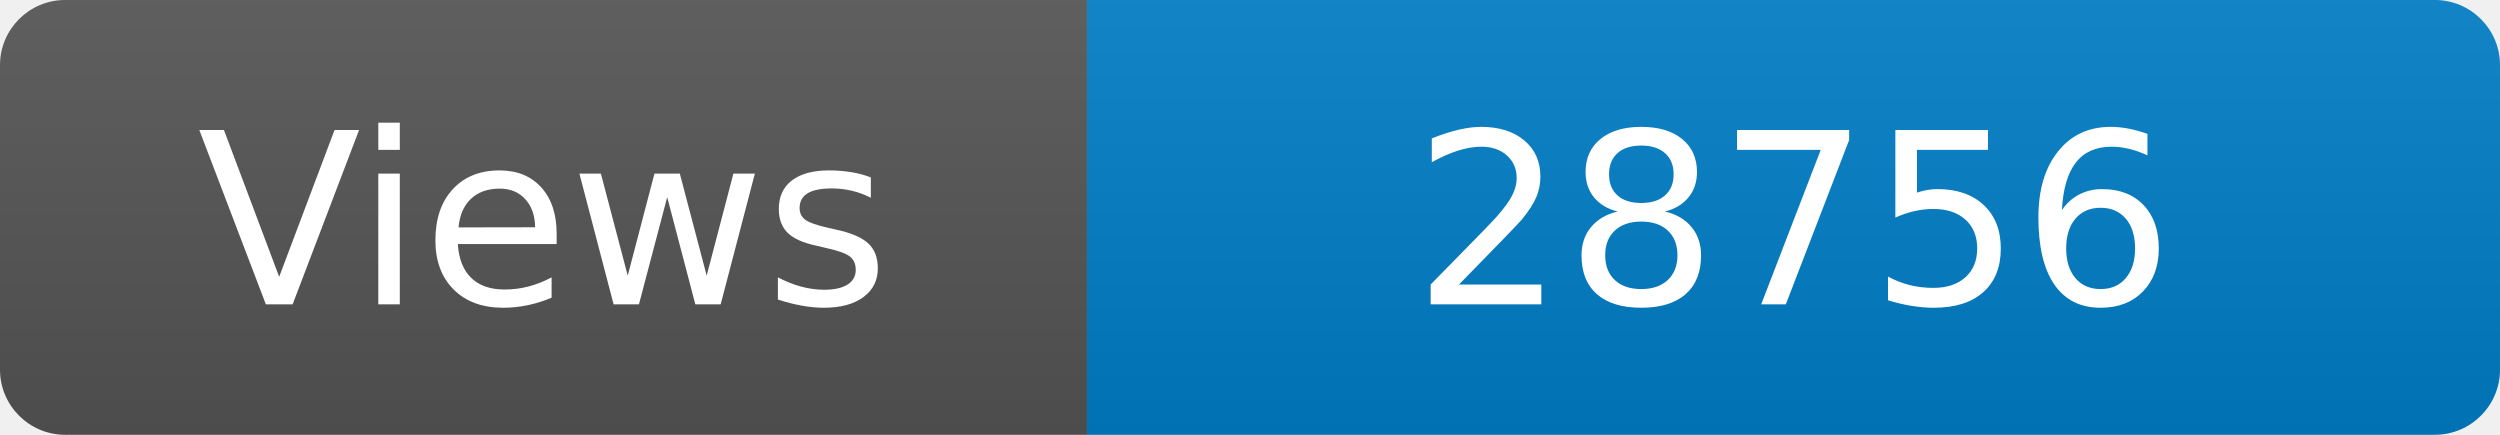
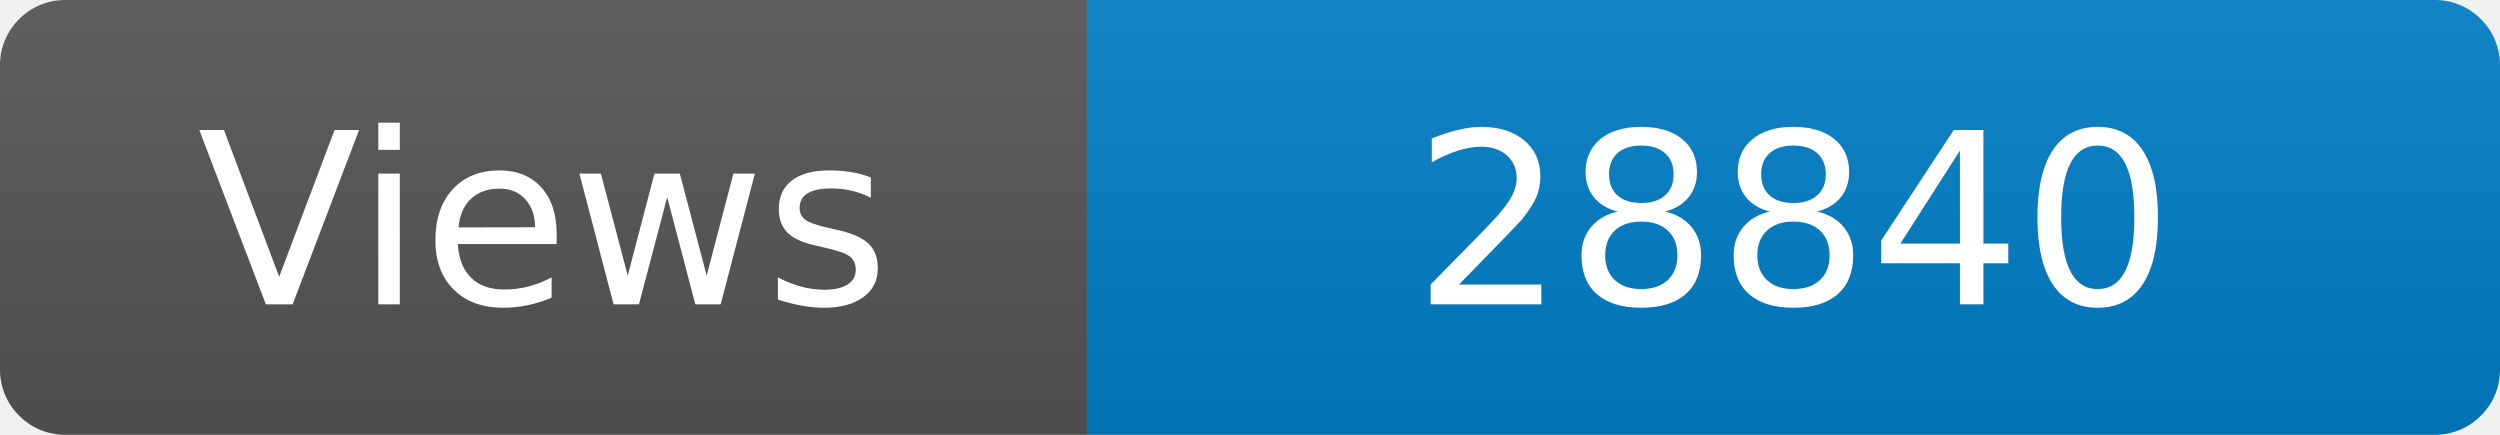
<svg xmlns="http://www.w3.org/2000/svg" width="115" height="20" role="img" aria-label="Maintained?: yes">
  <linearGradient id="s" x2="0" y2="100%">
    <stop offset="0" stop-color="#bbb" stop-opacity=".1" />
    <stop offset="1" stop-opacity=".1" />
  </linearGradient>
  <clipPath id="r">
    <rect width="115" height="20" rx="3" fill="#fff" />
  </clipPath>
  <g clip-path="url(#r)">
    <rect width="50" height="20" fill="#555" />
    <rect x="50" width="160" height="20" fill="#007ec6" />
    <rect width="115" height="20" fill="url(#s)" />
  </g>
  <g fill="#fff" text-anchor="middle" font-family="Verdana,Geneva,DejaVu Sans,sans-serif" font-size="110">
    <text x="250" y="140" transform="scale(.1)" fill="#fff">Views</text>
-     <text x="825" y="140" transform="scale(.1)" fill="#fff">28756</text>
+     <text x="825" y="140" transform="scale(.1)" fill="#fff">28840</text>
  </g>
</svg>
